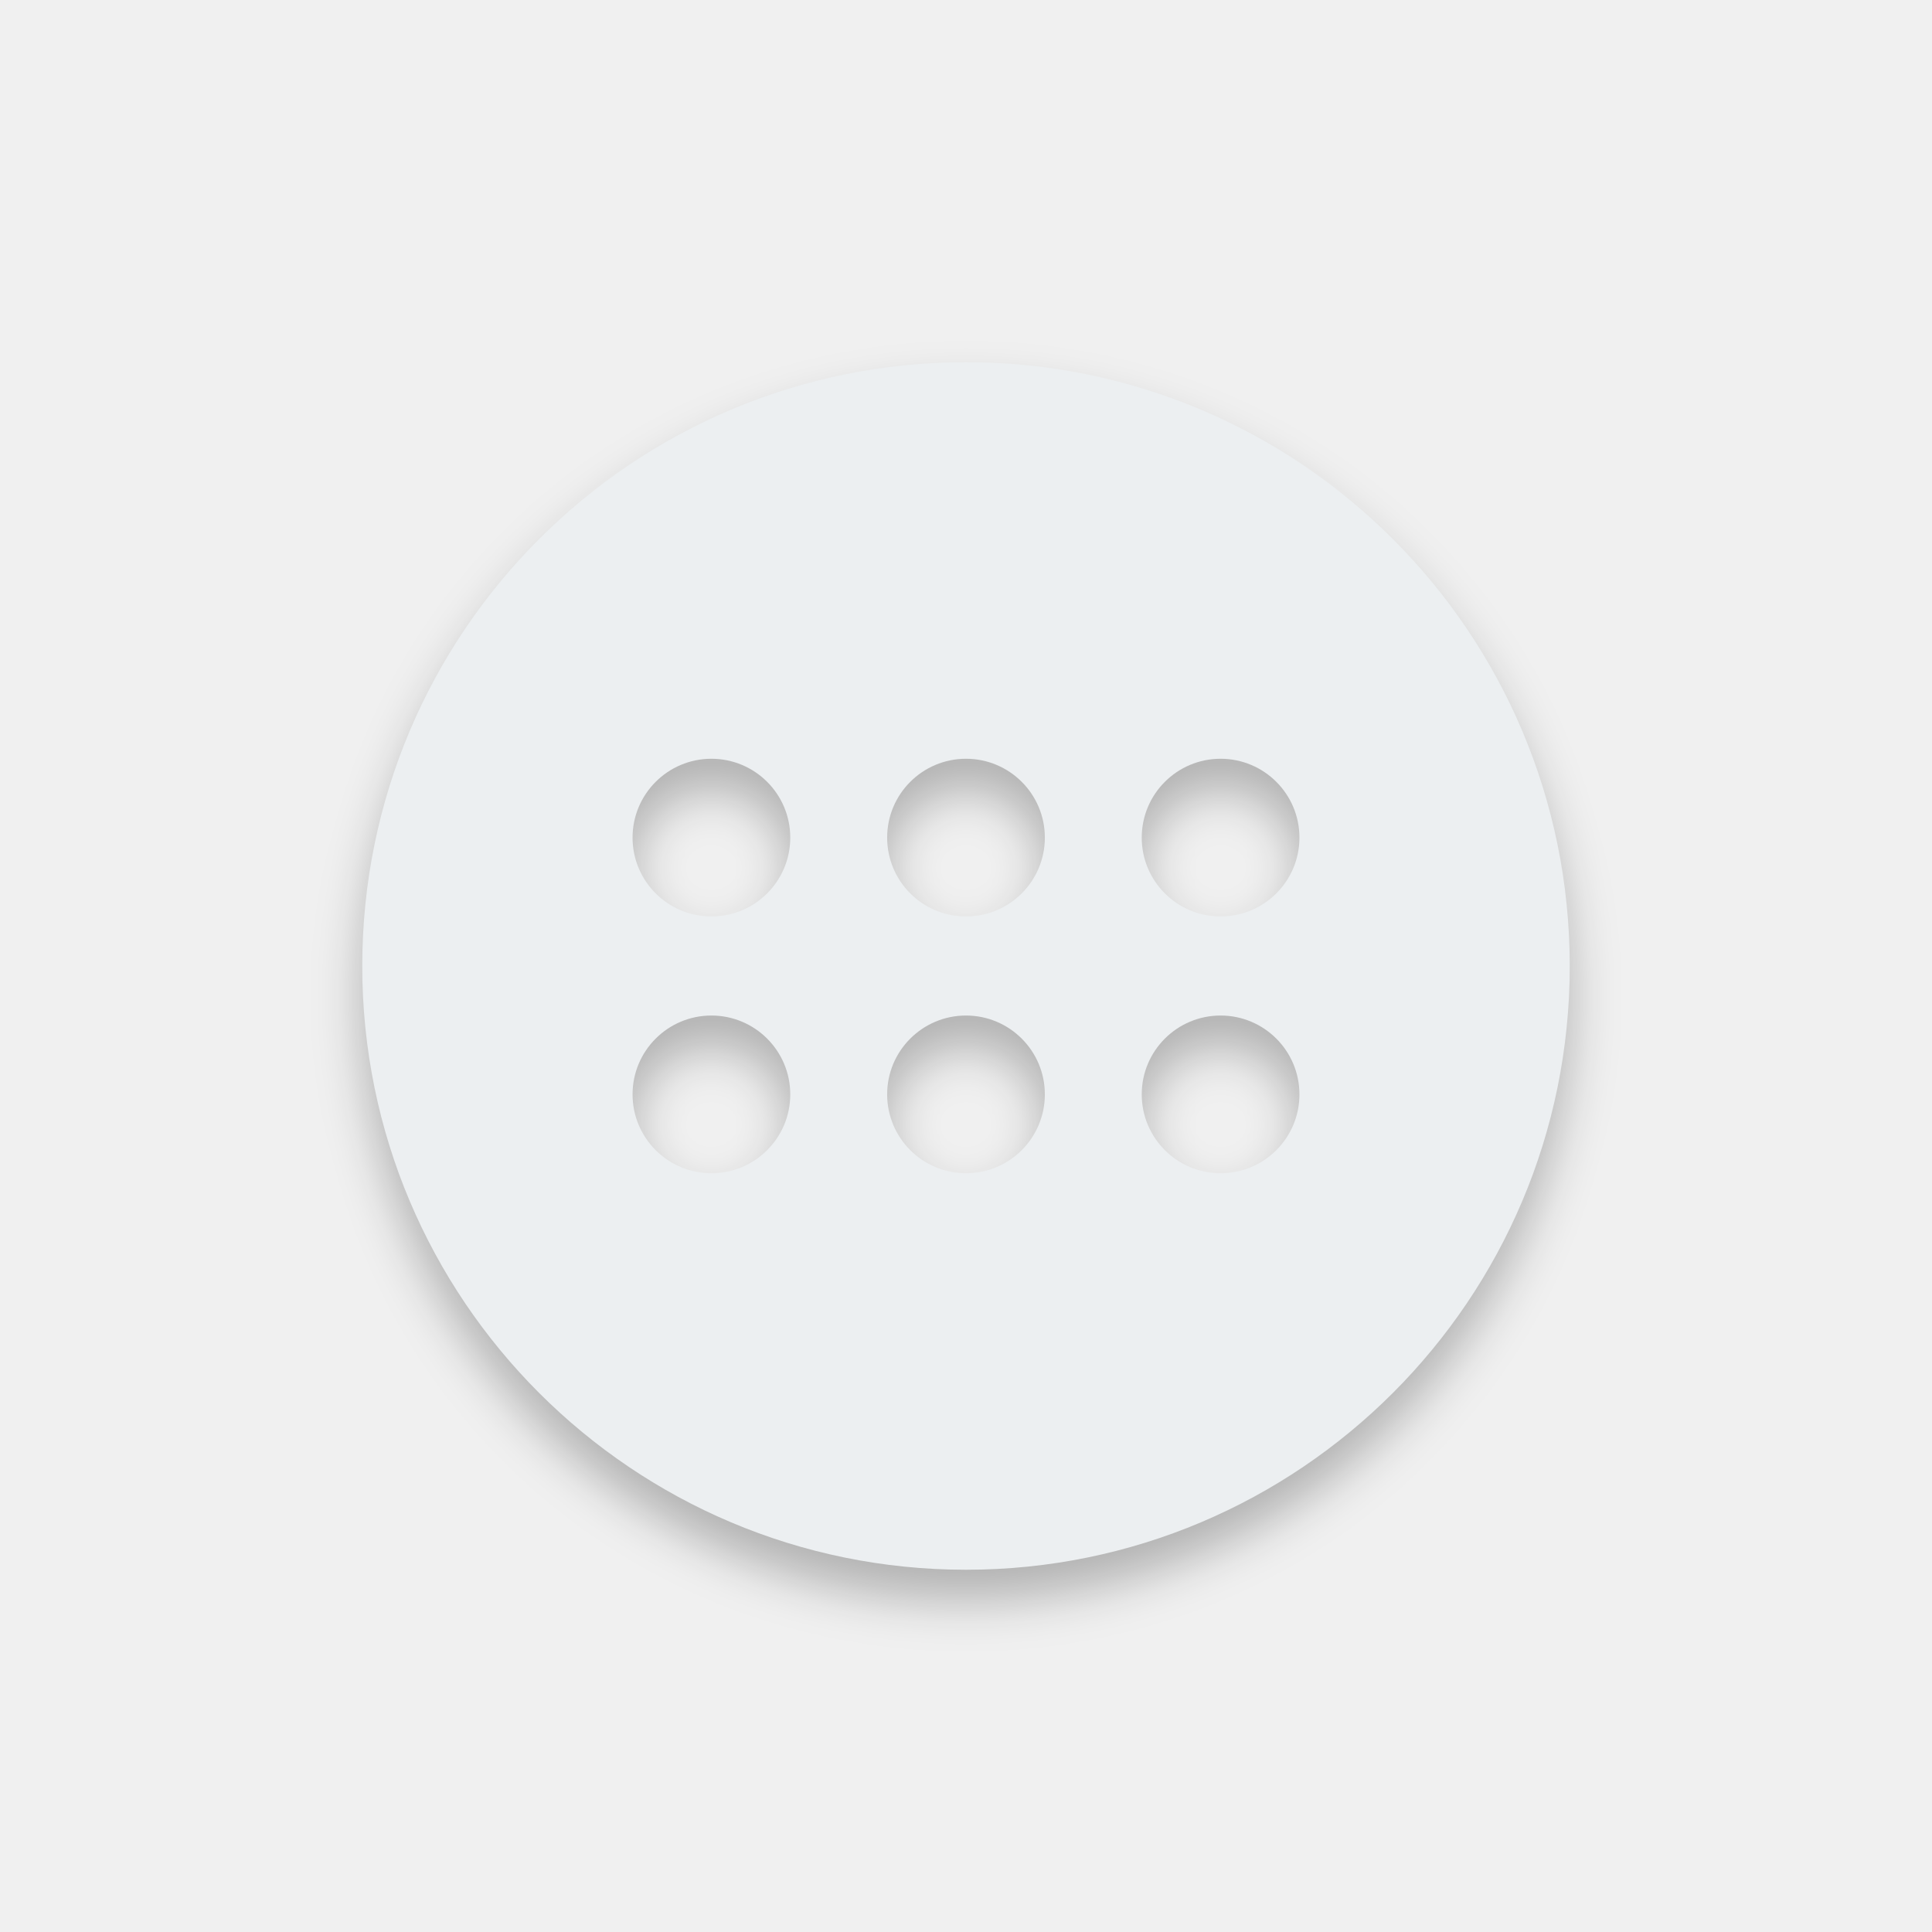
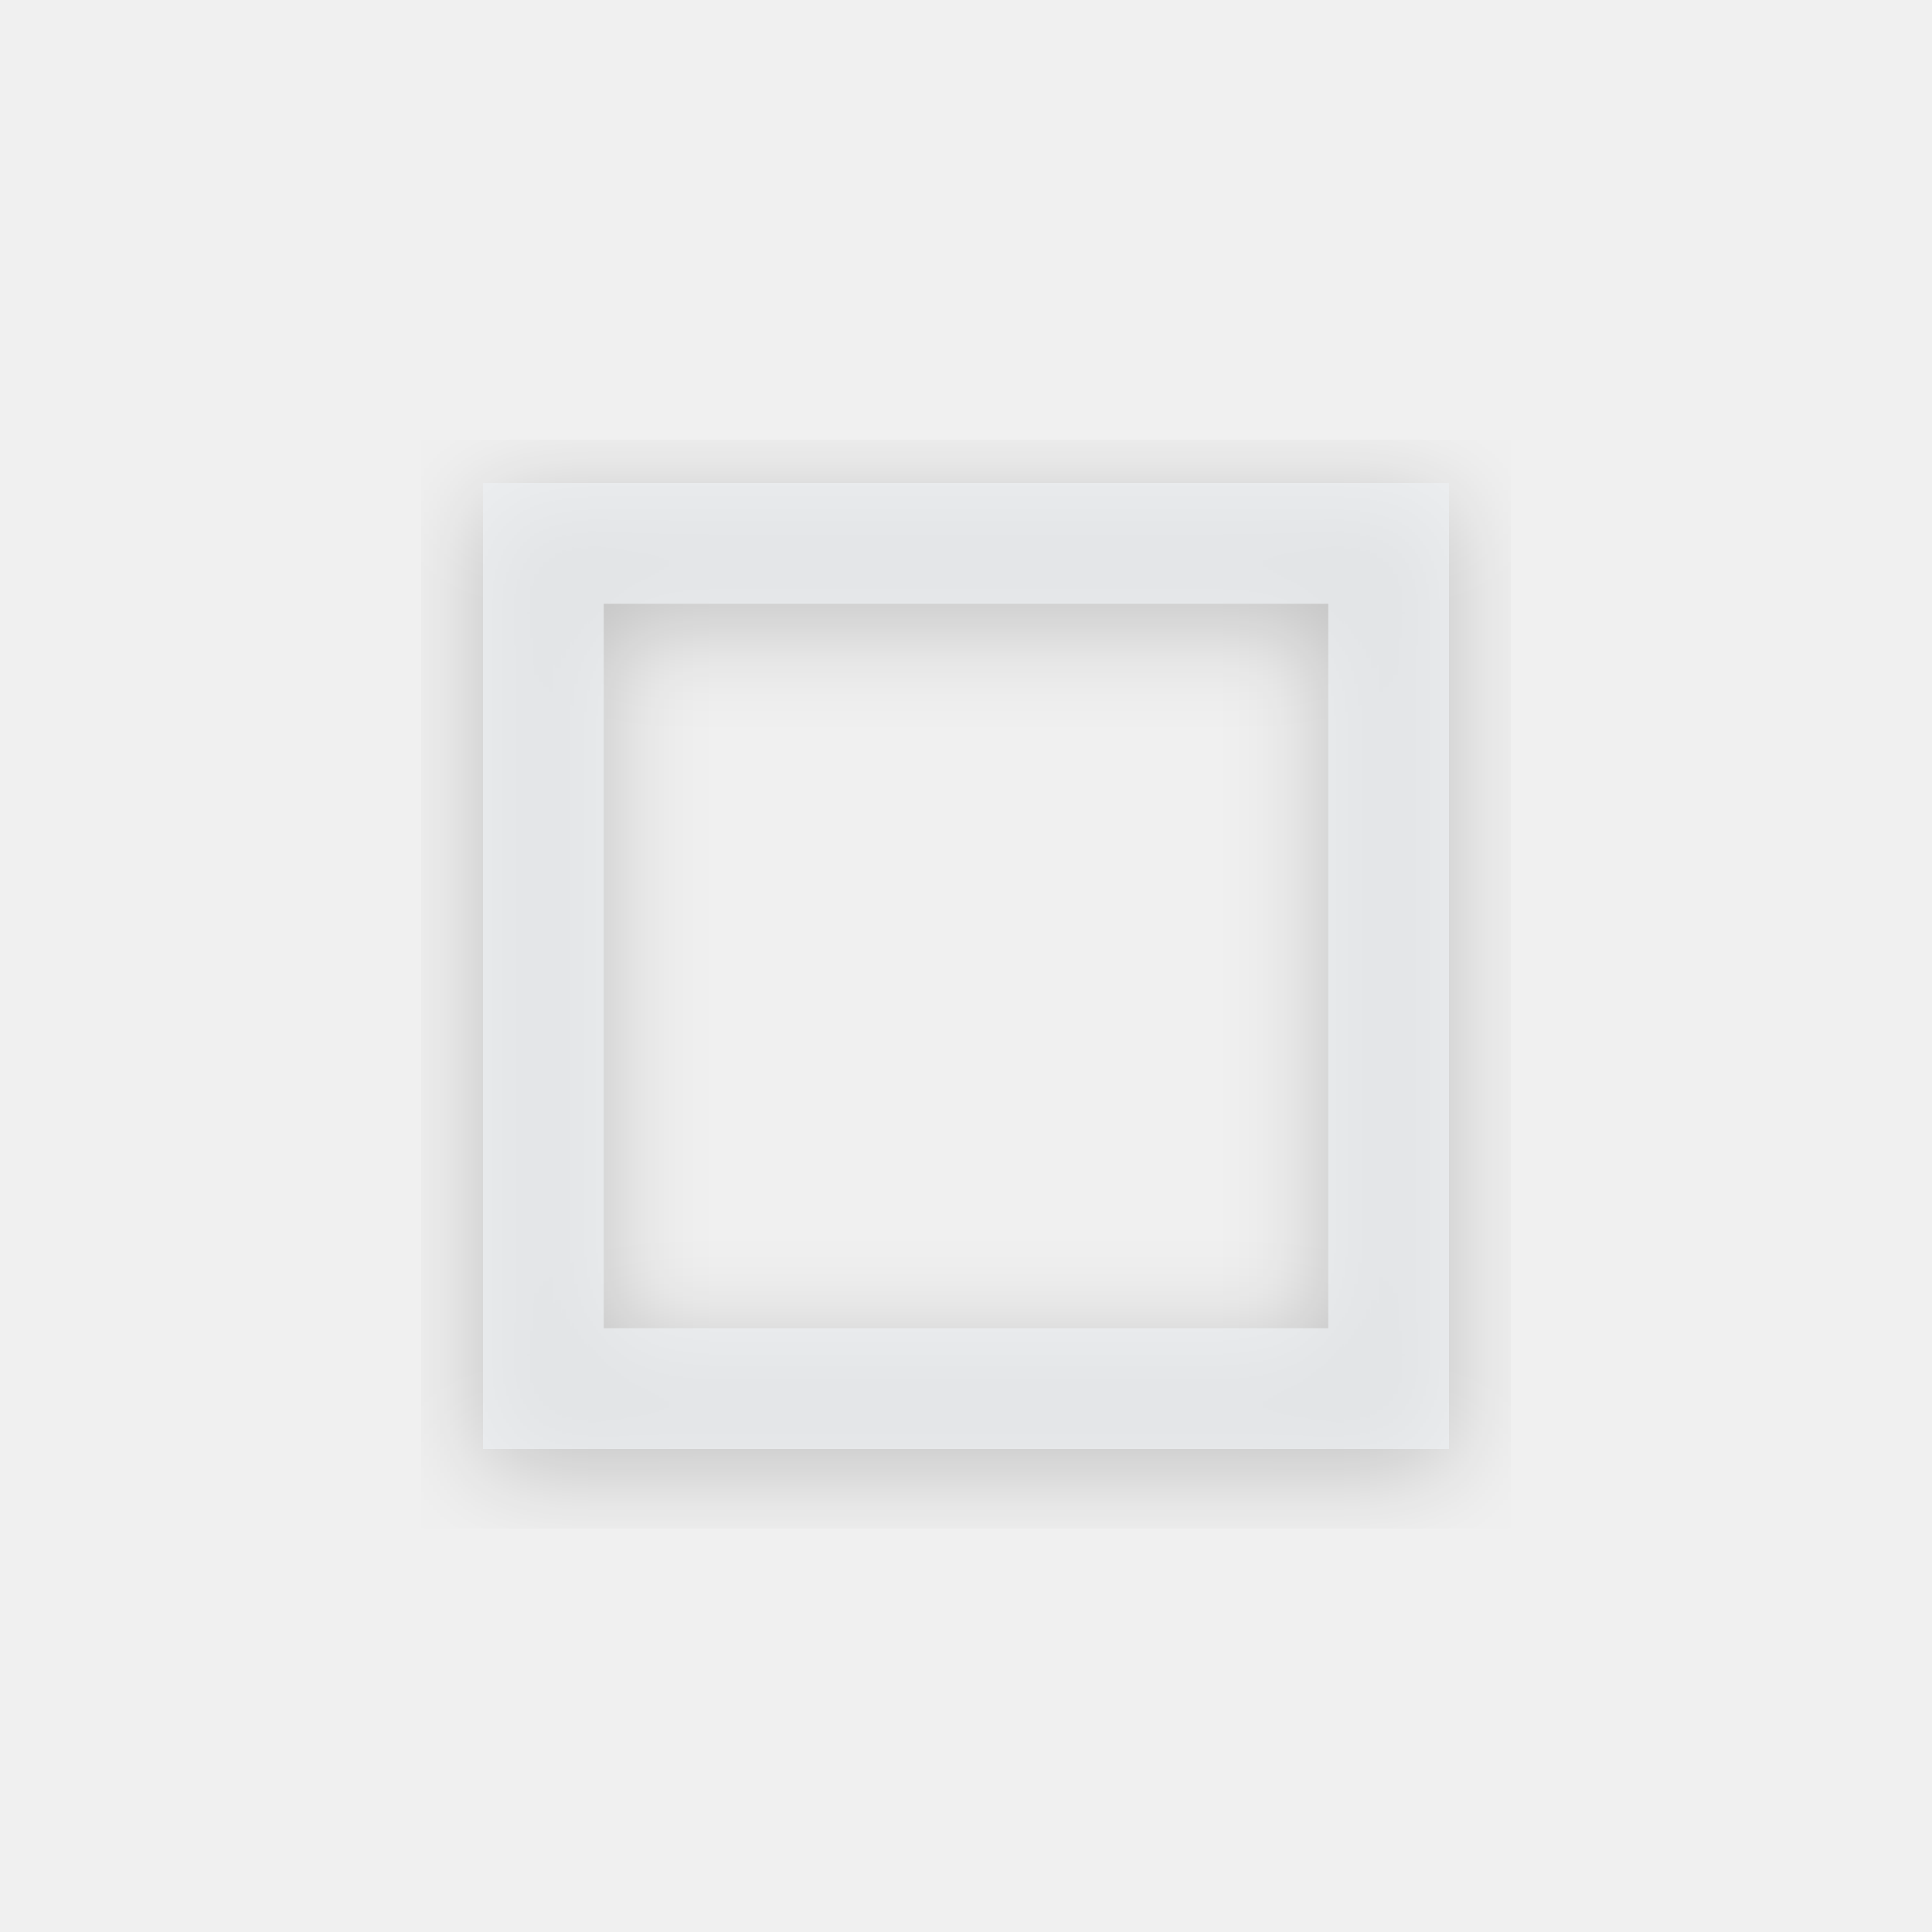
<svg xmlns="http://www.w3.org/2000/svg" width="32" height="32" viewBox="0 0 32 32" id="svg2" version="1.1" style="stroke:#ffffff">
  <defs id="defs14">
-     <filter style="color-interpolation-filters:sRGB" id="filter4217" x="-0.048" width="1.096" y="-0.048" height="1.096">
-       <feGaussianBlur stdDeviation="1.072" id="feGaussianBlur4219" />
+     <filter style="color-interpolation-filters:sRGB" id="filter4180" x="-0.144" width="1.288" y="-0.144" height="1.288">
+       <feGaussianBlur stdDeviation="0.84" id="feGaussianBlur4182" />
    </filter>
  </defs>
-   <g id="g4208-7" style="fill:#000000;fill-opacity:0.26;fill-rule:nonzero;stroke:#ffffff;filter:url(#filter4217)" transform="matrix(0.3731343,0,0,0.3731343,4.059702,4.559702)">
-     <path id="path4144-7" style="opacity:1;fill:#000000;fill-opacity:0.26;fill-rule:nonzero;stroke:none;stroke-width:0.247;stroke-linecap:butt;stroke-linejoin:miter;stroke-miterlimit:4;stroke-dasharray:none;stroke-dashoffset:478.437;stroke-opacity:1" d="m 20.699,22.801 a 3.5,3.5 0 0 0 -3.5,3.5 3.5,3.5 0 0 0 3.5,3.5 3.5,3.5 0 0 0 3.5,-3.5 3.5,3.5 0 0 0 -3.5,-3.5 z m 11.301,0 a 3.5,3.5 0 0 0 -3.5,3.5 3.5,3.5 0 0 0 3.5,3.5 3.5,3.5 0 0 0 3.5,-3.5 3.5,3.5 0 0 0 -3.5,-3.5 z m 11.301,0 a 3.5,3.5 0 0 0 -3.5,3.5 3.5,3.5 0 0 0 3.5,3.5 3.5,3.5 0 0 0 3.5,-3.5 3.5,3.5 0 0 0 -3.5,-3.5 z M 20.699,34.199 a 3.5,3.5 0 0 0 -3.5,3.5 3.5,3.5 0 0 0 3.5,3.5 3.5,3.5 0 0 0 3.5,-3.5 3.5,3.5 0 0 0 -3.5,-3.5 z m 11.301,0 a 3.5,3.5 0 0 0 -3.5,3.5 3.5,3.5 0 0 0 3.5,3.5 3.5,3.5 0 0 0 3.5,-3.5 3.5,3.5 0 0 0 -3.5,-3.5 z m 11.301,0 a 3.5,3.5 0 0 0 -3.5,3.5 3.5,3.5 0 0 0 3.5,3.5 3.5,3.5 0 0 0 3.5,-3.5 3.5,3.5 0 0 0 -3.5,-3.5 z M 32,5.2 A 26.8,26.8 0 0 1 58.8,32 26.8,26.8 0 0 1 32,58.8 26.8,26.8 0 0 1 5.2,32 26.8,26.8 0 0 1 32,5.2 Z" />
-   </g>
+   <rect style="color:#000000;clip-rule:nonzero;display:inline;overflow:visible;visibility:visible;opacity:1;isolation:auto;mix-blend-mode:normal;color-interpolation:sRGB;color-interpolation-filters:linearRGB;solid-color:#000000;solid-opacity:1;fill:none;fill-opacity:0.26;fill-rule:evenodd;stroke:#000000;stroke-width:2;stroke-linecap:round;stroke-linejoin:miter;stroke-miterlimit:4;stroke-dasharray:none;stroke-dashoffset:0;stroke-opacity:0.2;filter:url(#filter4180);color-rendering:auto;image-rendering:auto;shape-rendering:auto;text-rendering:auto;enable-background:accumulate" id="rect4143-3" width="14" height="14" x="9" y="9.3" />
  <g style="fill:#eceff1;fill-opacity:0.75;fill-rule:evenodd;stroke:none;stroke-width:1.891;stroke-linejoin:round;stroke-miterlimit:4;stroke-dasharray:none;stroke-opacity:0.749" id="g6" transform="matrix(0,-1.488889,1.488889,0,5.2,26.8)" />
-   <g id="g4208" style="fill:#eceff1;fill-opacity:1;fill-rule:nonzero" transform="matrix(0.3731343,0,0,0.3731343,4.059702,4.059701)">
-     <path id="path4144" style="opacity:1;fill:#eceff1;fill-opacity:1;fill-rule:nonzero;stroke:none;stroke-width:0.247;stroke-linecap:butt;stroke-linejoin:miter;stroke-miterlimit:4;stroke-dasharray:none;stroke-dashoffset:478.437;stroke-opacity:1" d="m 20.699,22.801 a 3.5,3.5 0 0 0 -3.5,3.5 3.5,3.5 0 0 0 3.5,3.5 3.5,3.5 0 0 0 3.5,-3.5 3.5,3.5 0 0 0 -3.5,-3.5 z m 11.301,0 a 3.5,3.5 0 0 0 -3.5,3.5 3.5,3.5 0 0 0 3.5,3.5 3.5,3.5 0 0 0 3.5,-3.5 3.5,3.5 0 0 0 -3.5,-3.5 z m 11.301,0 a 3.5,3.5 0 0 0 -3.5,3.5 3.5,3.5 0 0 0 3.5,3.5 3.5,3.5 0 0 0 3.5,-3.5 3.5,3.5 0 0 0 -3.5,-3.5 z M 20.699,34.199 a 3.5,3.5 0 0 0 -3.5,3.5 3.5,3.5 0 0 0 3.5,3.5 3.5,3.5 0 0 0 3.5,-3.5 3.5,3.5 0 0 0 -3.5,-3.5 z m 11.301,0 a 3.5,3.5 0 0 0 -3.5,3.5 3.5,3.5 0 0 0 3.5,3.5 3.5,3.5 0 0 0 3.5,-3.5 3.5,3.5 0 0 0 -3.5,-3.5 z m 11.301,0 a 3.5,3.5 0 0 0 -3.5,3.5 3.5,3.5 0 0 0 3.5,3.5 3.5,3.5 0 0 0 3.5,-3.5 3.5,3.5 0 0 0 -3.5,-3.5 z M 32,5.2 A 26.8,26.8 0 0 1 58.8,32 26.8,26.8 0 0 1 32,58.8 26.8,26.8 0 0 1 5.2,32 26.8,26.8 0 0 1 32,5.2 Z" />
-   </g>
+   <rect style="color:#000000;clip-rule:nonzero;display:inline;overflow:visible;visibility:visible;opacity:0.75;isolation:auto;mix-blend-mode:normal;color-interpolation:sRGB;color-interpolation-filters:linearRGB;solid-color:#000000;solid-opacity:1;fill:none;fill-opacity:0.26;fill-rule:evenodd;stroke:#eceff1;stroke-width:2;stroke-linecap:round;stroke-linejoin:miter;stroke-miterlimit:4;stroke-dasharray:none;stroke-dashoffset:0;stroke-opacity:1;color-rendering:auto;image-rendering:auto;shape-rendering:auto;text-rendering:auto;enable-background:accumulate" id="rect4143" width="14" height="14" x="9" y="9" />
</svg>
